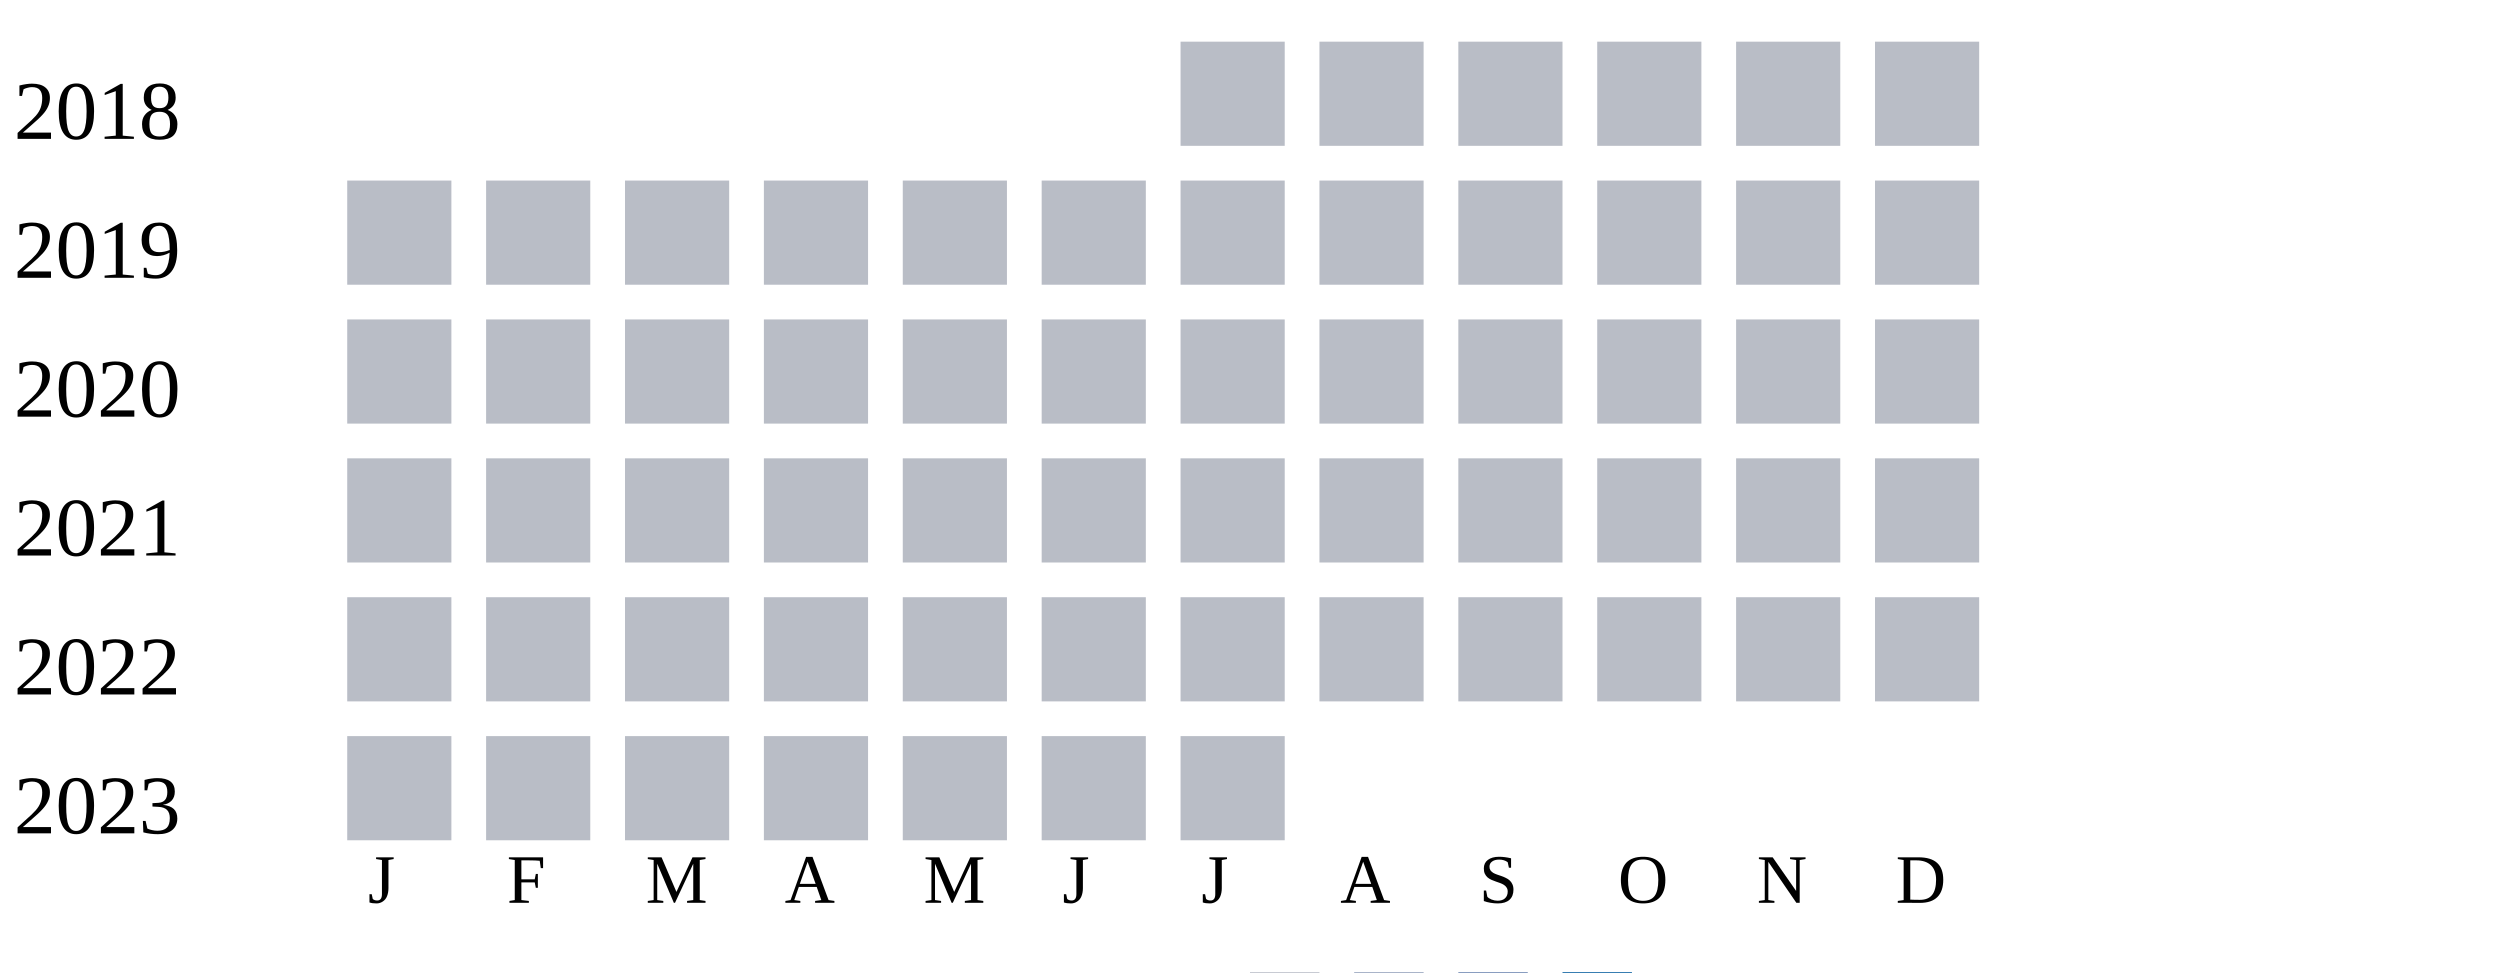
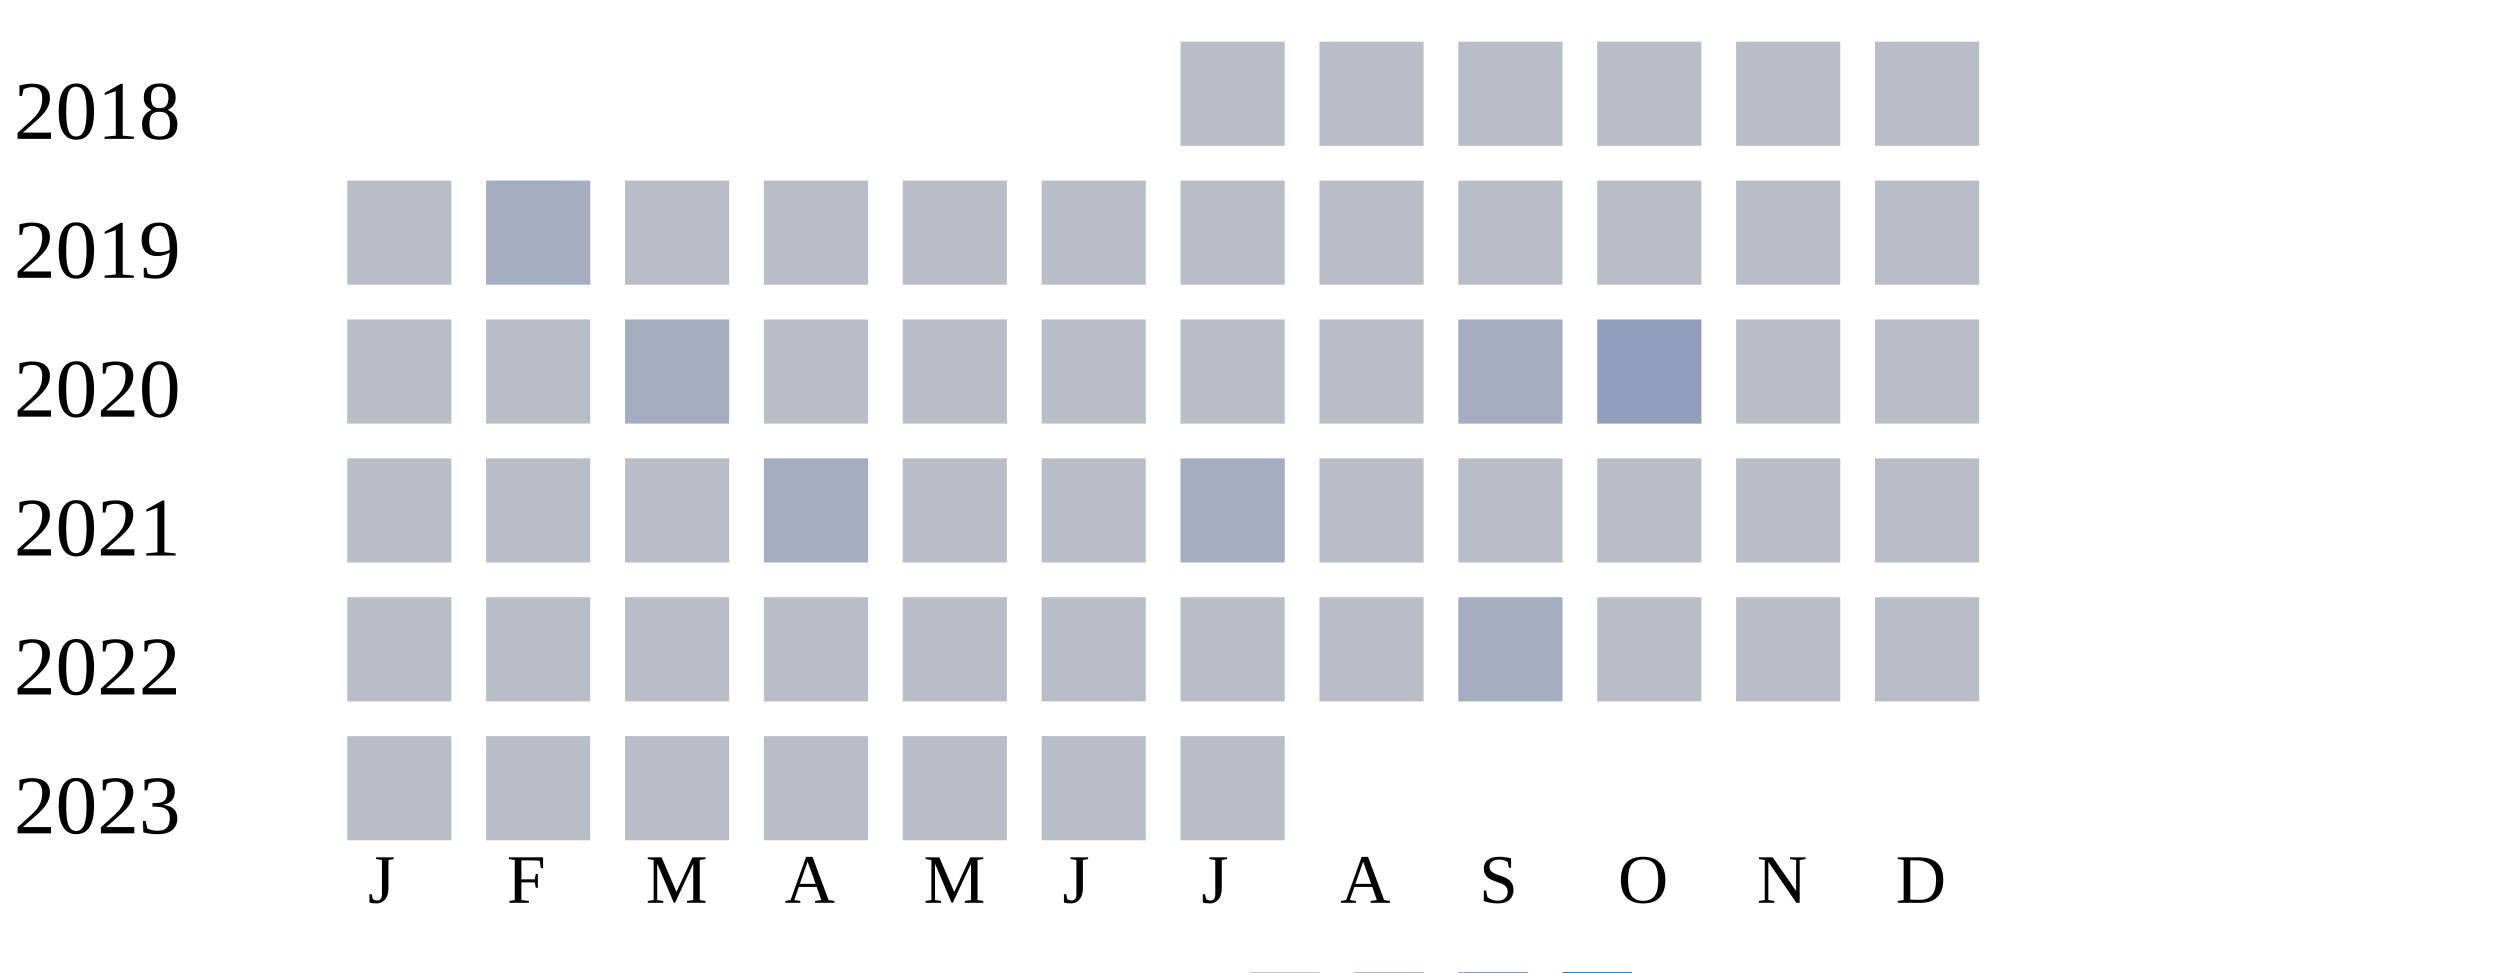
<svg xmlns="http://www.w3.org/2000/svg" width="360" height="140">
  <g transform="translate(0 0)">
    <text x="2" y="20">2018</text>
    <rect x="170" y="6" width="15" height="15" fill="#b9bdc6" />
    <rect x="190" y="6" width="15" height="15" fill="#b9bdc6" />
    <rect x="210" y="6" width="15" height="15" fill="#b9bdc6" />
    <rect x="230" y="6" width="15" height="15" fill="#b9bdc6" />
    <rect x="250" y="6" width="15" height="15" fill="#b9bdc6" />
    <rect x="270" y="6" width="15" height="15" fill="#b9bdc6" />
  </g>
  <g transform="translate(0 20)">
    <text x="2" y="20">2019</text>
    <rect x="50" y="6" width="15" height="15" fill="#b9bdc6" />
-     <rect x="70" y="6" width="15" height="15" fill="#b9bdc6" />
+     <rect x="70" y="6" width="15" height="15" fill="#a5aec0" />
    <rect x="90" y="6" width="15" height="15" fill="#b9bdc6" />
    <rect x="110" y="6" width="15" height="15" fill="#b9bdc6" />
    <rect x="130" y="6" width="15" height="15" fill="#b9bdc6" />
    <rect x="150" y="6" width="15" height="15" fill="#b9bdc6" />
    <rect x="170" y="6" width="15" height="15" fill="#b9bdc6" />
    <rect x="190" y="6" width="15" height="15" fill="#b9bdc6" />
    <rect x="210" y="6" width="15" height="15" fill="#b9bdc6" />
    <rect x="230" y="6" width="15" height="15" fill="#b9bdc6" />
    <rect x="250" y="6" width="15" height="15" fill="#b9bdc6" />
    <rect x="270" y="6" width="15" height="15" fill="#b9bdc6" />
  </g>
  <g transform="translate(0 40)">
    <text x="2" y="20">2020</text>
    <rect x="50" y="6" width="15" height="15" fill="#b9bdc6" />
    <rect x="70" y="6" width="15" height="15" fill="#b9bdc6" />
-     <rect x="90" y="6" width="15" height="15" fill="#b9bdc6" />
+     <rect x="90" y="6" width="15" height="15" fill="#a5aec0" />
    <rect x="110" y="6" width="15" height="15" fill="#b9bdc6" />
    <rect x="130" y="6" width="15" height="15" fill="#b9bdc6" />
    <rect x="150" y="6" width="15" height="15" fill="#b9bdc6" />
    <rect x="170" y="6" width="15" height="15" fill="#b9bdc6" />
    <rect x="190" y="6" width="15" height="15" fill="#b9bdc6" />
-     <rect x="210" y="6" width="15" height="15" fill="#b9bdc6" />
-     <rect x="230" y="6" width="15" height="15" fill="#b9bdc6" />
+     <rect x="210" y="6" width="15" height="15" fill="#a5aec0" />
+     <rect x="230" y="6" width="15" height="15" fill="#919fba" />
    <rect x="250" y="6" width="15" height="15" fill="#b9bdc6" />
    <rect x="270" y="6" width="15" height="15" fill="#b9bdc6" />
  </g>
  <g transform="translate(0 60)">
    <text x="2" y="20">2021</text>
    <rect x="50" y="6" width="15" height="15" fill="#b9bdc6" />
    <rect x="70" y="6" width="15" height="15" fill="#b9bdc6" />
    <rect x="90" y="6" width="15" height="15" fill="#b9bdc6" />
-     <rect x="110" y="6" width="15" height="15" fill="#b9bdc6" />
+     <rect x="110" y="6" width="15" height="15" fill="#a5aec0" />
    <rect x="130" y="6" width="15" height="15" fill="#b9bdc6" />
    <rect x="150" y="6" width="15" height="15" fill="#b9bdc6" />
-     <rect x="170" y="6" width="15" height="15" fill="#b9bdc6" />
+     <rect x="170" y="6" width="15" height="15" fill="#a5aec0" />
    <rect x="190" y="6" width="15" height="15" fill="#b9bdc6" />
    <rect x="210" y="6" width="15" height="15" fill="#b9bdc6" />
    <rect x="230" y="6" width="15" height="15" fill="#b9bdc6" />
    <rect x="250" y="6" width="15" height="15" fill="#b9bdc6" />
    <rect x="270" y="6" width="15" height="15" fill="#b9bdc6" />
  </g>
  <g transform="translate(0 80)">
    <text x="2" y="20">2022</text>
    <rect x="50" y="6" width="15" height="15" fill="#b9bdc6" />
    <rect x="70" y="6" width="15" height="15" fill="#b9bdc6" />
    <rect x="90" y="6" width="15" height="15" fill="#b9bdc6" />
    <rect x="110" y="6" width="15" height="15" fill="#b9bdc6" />
    <rect x="130" y="6" width="15" height="15" fill="#b9bdc6" />
    <rect x="150" y="6" width="15" height="15" fill="#b9bdc6" />
    <rect x="170" y="6" width="15" height="15" fill="#b9bdc6" />
    <rect x="190" y="6" width="15" height="15" fill="#b9bdc6" />
-     <rect x="210" y="6" width="15" height="15" fill="#b9bdc6" />
+     <rect x="210" y="6" width="15" height="15" fill="#a5aec0" />
    <rect x="230" y="6" width="15" height="15" fill="#b9bdc6" />
    <rect x="250" y="6" width="15" height="15" fill="#b9bdc6" />
    <rect x="270" y="6" width="15" height="15" fill="#b9bdc6" />
  </g>
  <g transform="translate(0 100)">
    <text x="2" y="20">2023</text>
    <rect x="50" y="6" width="15" height="15" fill="#b9bdc6" />
    <rect x="70" y="6" width="15" height="15" fill="#b9bdc6" />
    <rect x="90" y="6" width="15" height="15" fill="#b9bdc6" />
    <rect x="110" y="6" width="15" height="15" fill="#b9bdc6" />
    <rect x="130" y="6" width="15" height="15" fill="#b9bdc6" />
    <rect x="150" y="6" width="15" height="15" fill="#b9bdc6" />
    <rect x="170" y="6" width="15" height="15" fill="#b9bdc6" />
  </g>
  <text style="font-size: 10px; text-align: center" x="53" y="130">J</text>
  <text style="font-size: 10px; text-align: center" x="73" y="130">F</text>
  <text style="font-size: 10px; text-align: center" x="93" y="130">M</text>
  <text style="font-size: 10px; text-align: center" x="113" y="130">A</text>
  <text style="font-size: 10px; text-align: center" x="133" y="130">M</text>
  <text style="font-size: 10px; text-align: center" x="153" y="130">J</text>
  <text style="font-size: 10px; text-align: center" x="173" y="130">J</text>
  <text style="font-size: 10px; text-align: center" x="193" y="130">A</text>
  <text style="font-size: 10px; text-align: center" x="213" y="130">S</text>
  <text style="font-size: 10px; text-align: center" x="233" y="130">O</text>
  <text style="font-size: 10px; text-align: center" x="253" y="130">N</text>
  <text style="font-size: 10px; text-align: center" x="273" y="130">D</text>
  <text style="font-size: 10px;" x="155" y="149">Less</text>
  <rect fill="#b9bdc6" width="10" height="10" x="180" y="140" />
  <rect fill="#919fba" width="10" height="10" x="195" y="140" />
  <rect fill="#6882ae" width="10" height="10" x="210" y="140" />
  <rect fill="#005a9c" width="10" height="10" x="225" y="140" />
  <text x="240" y="149" style="font-size: 10px;">More</text>
</svg>
